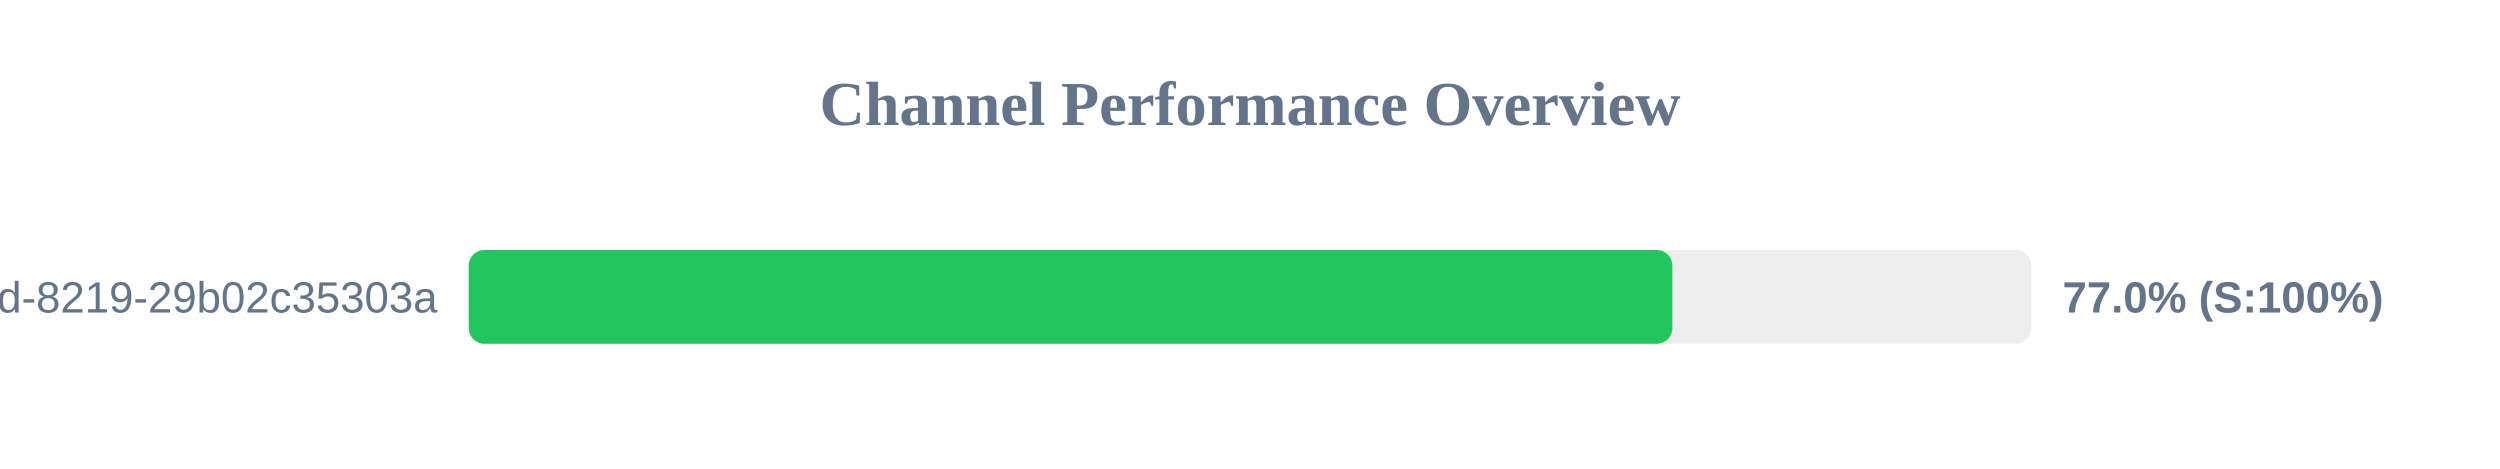
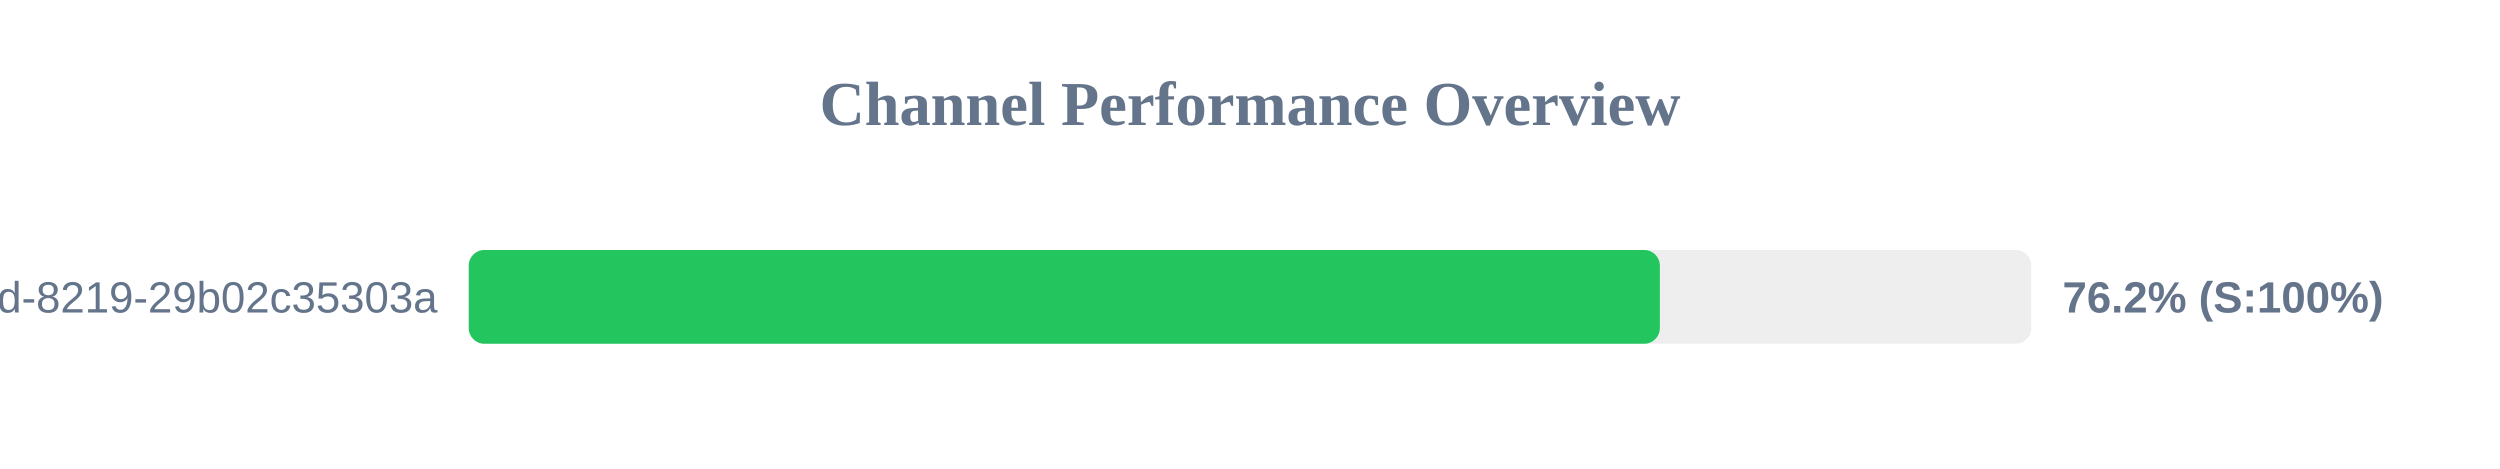
<svg xmlns="http://www.w3.org/2000/svg" width="800" height="150" version="1.1">
  <style>
        .row { font: 14px Arial; fill: #64748b; }
        .score { font: bold 14px Arial; fill: #64748b; }
    </style>
  <text x="400" y="40" text-anchor="middle" font-size="20px" font-weight="bold" fill="#64748b">Channel Performance Overview</text>
  <rect x="150" y="80" width="500" height="30" fill="#eee" rx="5" />
-   <rect x="150" y="80" width="385.15" height="30" fill="#22c55e" rx="5" />
+   <rect x="150" y="80" width="381.15" height="30" fill="#22c55e" rx="5" />
  <text x="140" y="100" text-anchor="end" class="row">?uuid=5eaa121d-4362-444d-8219-29b02c35303a</text>
-   <text x="660" y="100" text-anchor="start" class="score">77.0% (S:100%)</text>
+   <text x="660" y="100" text-anchor="start" class="score">76.2% (S:100%)</text>
</svg>
